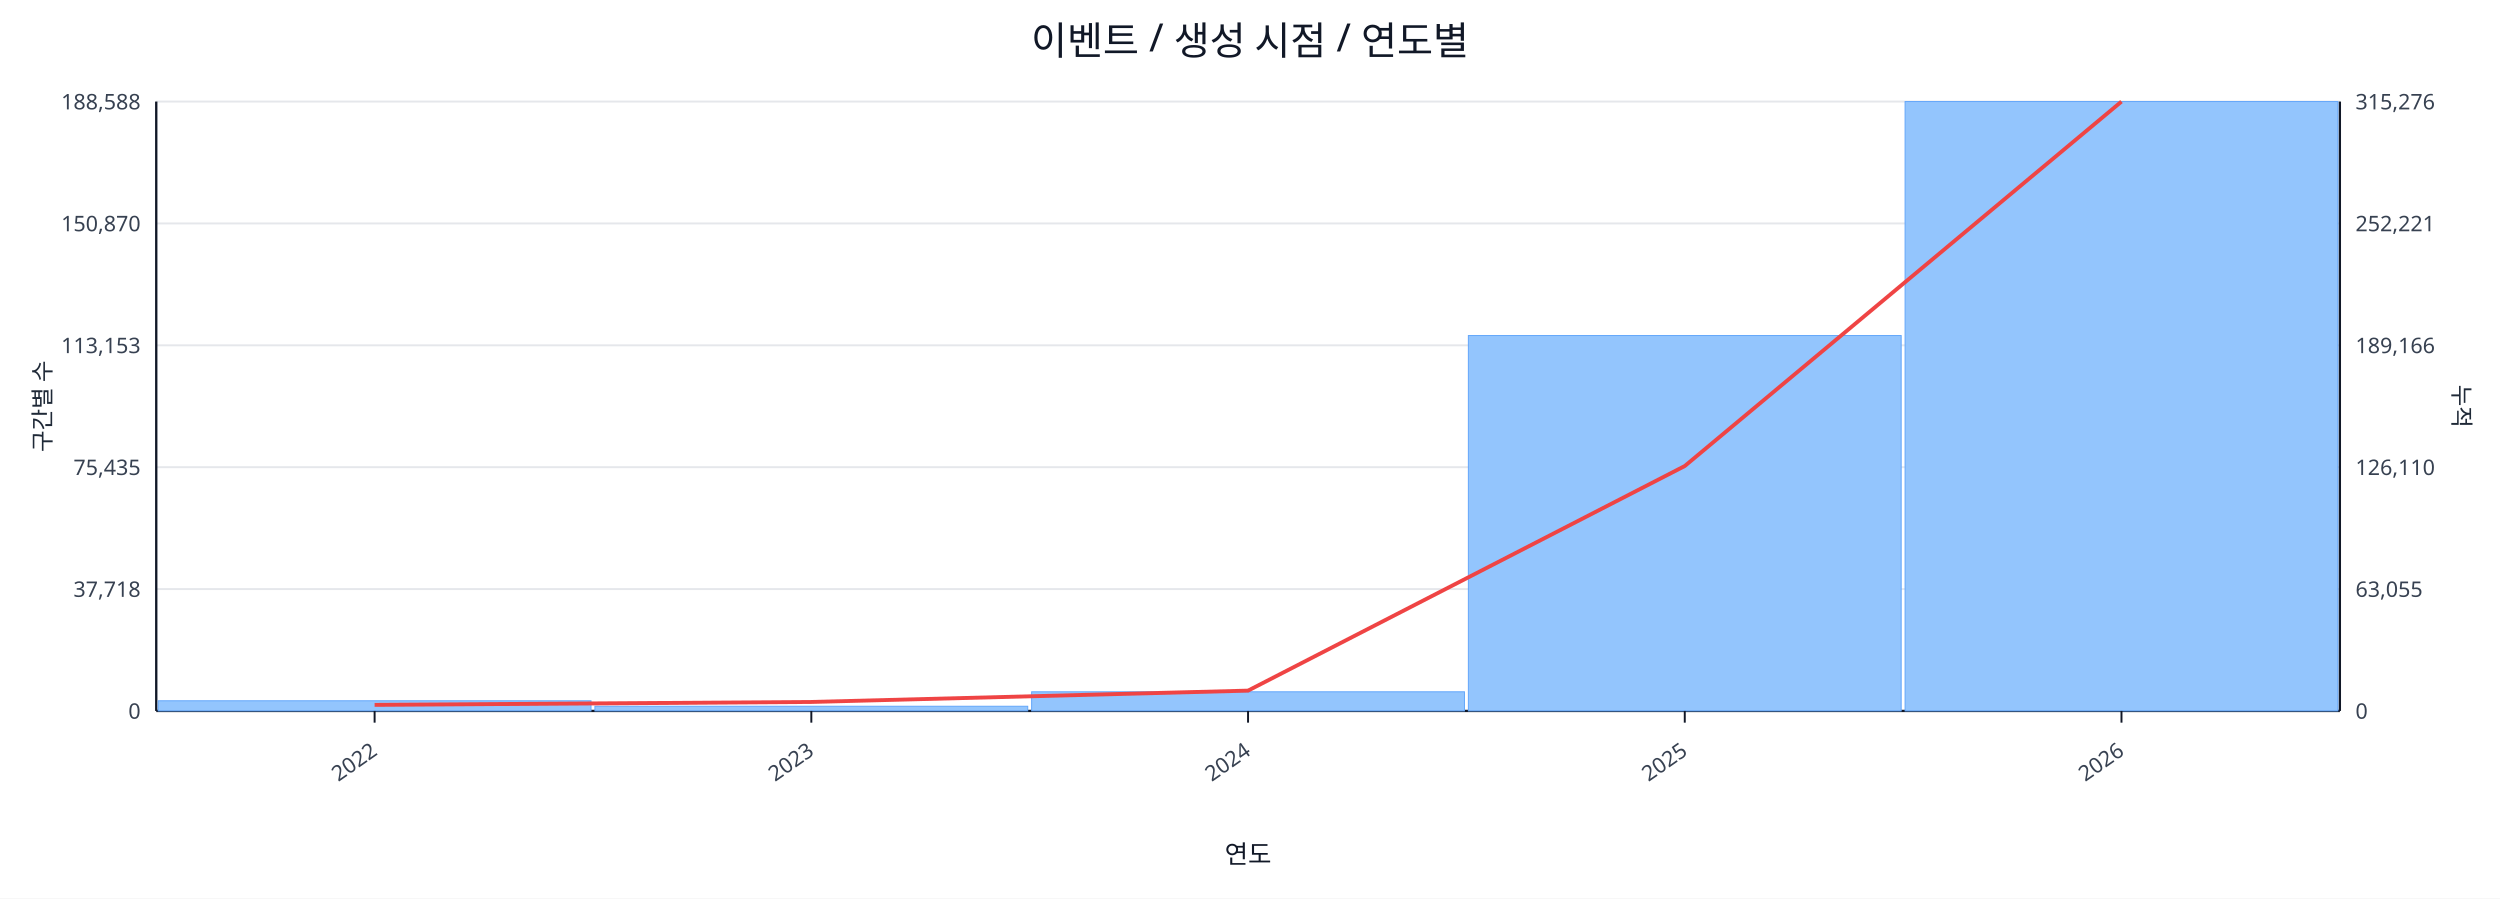
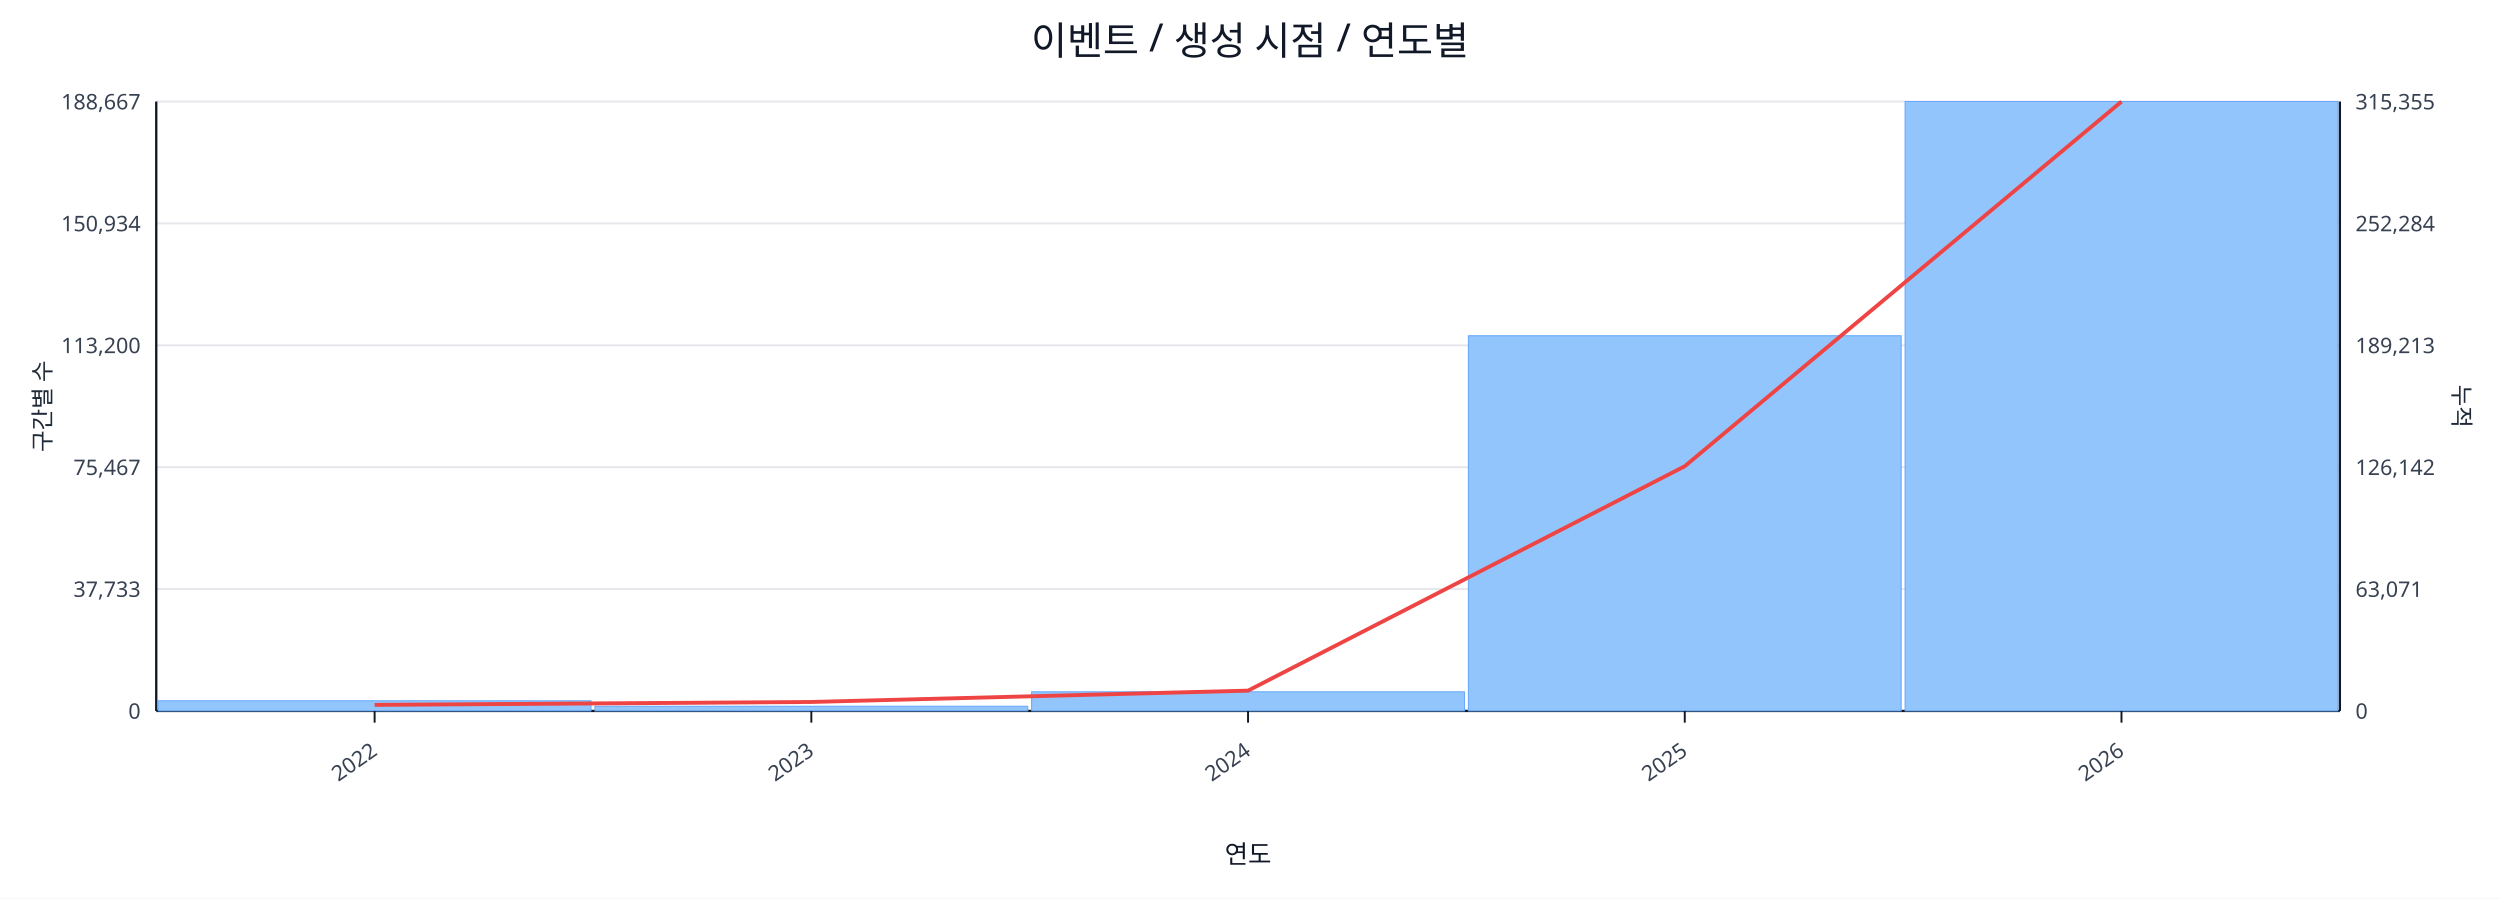
<svg xmlns="http://www.w3.org/2000/svg" width="1280" height="460" viewBox="0 0 1280 460">
  <rect x="0" y="0" width="100%" height="100%" fill="#ffffff" />
  <text x="640.0" y="28" font-size="20" text-anchor="middle" font-family="sans-serif" fill="#111827">이벤트 / 생성 시점 / 연도별</text>
  <line x1="80.0" y1="52.0" x2="1198.0" y2="52.0" stroke="#e5e7eb" stroke-width="1" />
-   <text x="72.0" y="56.0" font-size="11" text-anchor="end" font-family="sans-serif" fill="#374151">188,588</text>
-   <text x="1206.0" y="56.0" font-size="11" text-anchor="start" font-family="sans-serif" fill="#374151">315,276</text>
+   <text x="72.0" y="56.0" font-size="11" text-anchor="end" font-family="sans-serif" fill="#374151">188,667</text>
+   <text x="1206.0" y="56.0" font-size="11" text-anchor="start" font-family="sans-serif" fill="#374151">315,355</text>
  <line x1="80.0" y1="114.4" x2="1198.0" y2="114.4" stroke="#e5e7eb" stroke-width="1" />
-   <text x="72.0" y="118.4" font-size="11" text-anchor="end" font-family="sans-serif" fill="#374151">150,870</text>
-   <text x="1206.0" y="118.4" font-size="11" text-anchor="start" font-family="sans-serif" fill="#374151">252,221</text>
+   <text x="72.0" y="118.4" font-size="11" text-anchor="end" font-family="sans-serif" fill="#374151">150,934</text>
+   <text x="1206.0" y="118.4" font-size="11" text-anchor="start" font-family="sans-serif" fill="#374151">252,284</text>
  <line x1="80.0" y1="176.8" x2="1198.0" y2="176.8" stroke="#e5e7eb" stroke-width="1" />
-   <text x="72.0" y="180.8" font-size="11" text-anchor="end" font-family="sans-serif" fill="#374151">113,153</text>
-   <text x="1206.0" y="180.8" font-size="11" text-anchor="start" font-family="sans-serif" fill="#374151">189,166</text>
+   <text x="72.0" y="180.8" font-size="11" text-anchor="end" font-family="sans-serif" fill="#374151">113,200</text>
+   <text x="1206.0" y="180.8" font-size="11" text-anchor="start" font-family="sans-serif" fill="#374151">189,213</text>
  <line x1="80.0" y1="239.2" x2="1198.0" y2="239.2" stroke="#e5e7eb" stroke-width="1" />
-   <text x="72.0" y="243.2" font-size="11" text-anchor="end" font-family="sans-serif" fill="#374151">75,435</text>
-   <text x="1206.0" y="243.2" font-size="11" text-anchor="start" font-family="sans-serif" fill="#374151">126,110</text>
+   <text x="72.0" y="243.2" font-size="11" text-anchor="end" font-family="sans-serif" fill="#374151">75,467</text>
+   <text x="1206.0" y="243.2" font-size="11" text-anchor="start" font-family="sans-serif" fill="#374151">126,142</text>
  <line x1="80.0" y1="301.6" x2="1198.0" y2="301.6" stroke="#e5e7eb" stroke-width="1" />
-   <text x="72.0" y="305.6" font-size="11" text-anchor="end" font-family="sans-serif" fill="#374151">37,718</text>
-   <text x="1206.0" y="305.6" font-size="11" text-anchor="start" font-family="sans-serif" fill="#374151">63,055</text>
+   <text x="72.0" y="305.6" font-size="11" text-anchor="end" font-family="sans-serif" fill="#374151">37,733</text>
+   <text x="1206.0" y="305.6" font-size="11" text-anchor="start" font-family="sans-serif" fill="#374151">63,071</text>
  <line x1="80.0" y1="364.0" x2="1198.0" y2="364.0" stroke="#e5e7eb" stroke-width="1" />
  <text x="72.0" y="368.0" font-size="11" text-anchor="end" font-family="sans-serif" fill="#374151">0</text>
  <text x="1206.0" y="368.0" font-size="11" text-anchor="start" font-family="sans-serif" fill="#374151">0</text>
  <line x1="80.0" y1="364.0" x2="1198.0" y2="364.0" stroke="#111827" stroke-width="1.2" />
  <line x1="80.0" y1="52.0" x2="80.0" y2="364.0" stroke="#111827" stroke-width="1.2" />
  <line x1="1198.0" y1="52.0" x2="1198.0" y2="364.0" stroke="#111827" stroke-width="1.2" />
  <rect x="81.0" y="358.8" width="221.6" height="5.2" fill="#93c5fd" stroke="#60a5fa" stroke-width="0.5" />
  <rect x="304.6" y="361.6" width="221.6" height="2.4" fill="#93c5fd" stroke="#60a5fa" stroke-width="0.5" />
  <rect x="528.2" y="354.2" width="221.6" height="9.8" fill="#93c5fd" stroke="#60a5fa" stroke-width="0.5" />
-   <rect x="751.8" y="171.8" width="221.6" height="192.2" fill="#93c5fd" stroke="#60a5fa" stroke-width="0.5" />
+   <rect x="751.8" y="171.9" width="221.6" height="192.1" fill="#93c5fd" stroke="#60a5fa" stroke-width="0.5" />
  <rect x="975.4" y="52.0" width="221.6" height="312.0" fill="#93c5fd" stroke="#60a5fa" stroke-width="0.5" />
-   <polyline fill="none" stroke="#ef4444" stroke-width="2" points="191.8,360.9 415.4,359.4 639.0,353.6 862.6,238.6 1086.2,52.0" />
+   <polyline fill="none" stroke="#ef4444" stroke-width="2" points="191.8,360.9 415.4,359.4 639.0,353.6 862.6,238.7 1086.2,52.0" />
  <line x1="191.8" y1="364.0" x2="191.8" y2="370.0" stroke="#111827" stroke-width="1" />
  <text x="193.8" y="386.0" font-size="11" text-anchor="end" transform="rotate(-35 193.8 386.0)" font-family="sans-serif" fill="#374151">2022</text>
  <line x1="415.4" y1="364.0" x2="415.4" y2="370.0" stroke="#111827" stroke-width="1" />
  <text x="417.4" y="386.0" font-size="11" text-anchor="end" transform="rotate(-35 417.4 386.0)" font-family="sans-serif" fill="#374151">2023</text>
  <line x1="639.0" y1="364.0" x2="639.0" y2="370.0" stroke="#111827" stroke-width="1" />
  <text x="641.0" y="386.0" font-size="11" text-anchor="end" transform="rotate(-35 641.0 386.0)" font-family="sans-serif" fill="#374151">2024</text>
  <line x1="862.6" y1="364.0" x2="862.6" y2="370.0" stroke="#111827" stroke-width="1" />
  <text x="864.6" y="386.0" font-size="11" text-anchor="end" transform="rotate(-35 864.6 386.0)" font-family="sans-serif" fill="#374151">2025</text>
  <line x1="1086.2" y1="364.0" x2="1086.2" y2="370.0" stroke="#111827" stroke-width="1" />
  <text x="1088.2" y="386.0" font-size="11" text-anchor="end" transform="rotate(-35 1088.2 386.0)" font-family="sans-serif" fill="#374151">2026</text>
  <text x="26" y="208.0" font-size="12" transform="rotate(-90 26 208.0)" text-anchor="middle" font-family="sans-serif" fill="#1f2937">구간별 수</text>
  <text x="1256.0" y="208.0" font-size="12" transform="rotate(90 1256.0 208.0)" text-anchor="middle" font-family="sans-serif" fill="#1f2937">누적</text>
  <text x="639.0" y="442.0" font-size="13" text-anchor="middle" font-family="sans-serif" fill="#111827">연도</text>
</svg>
